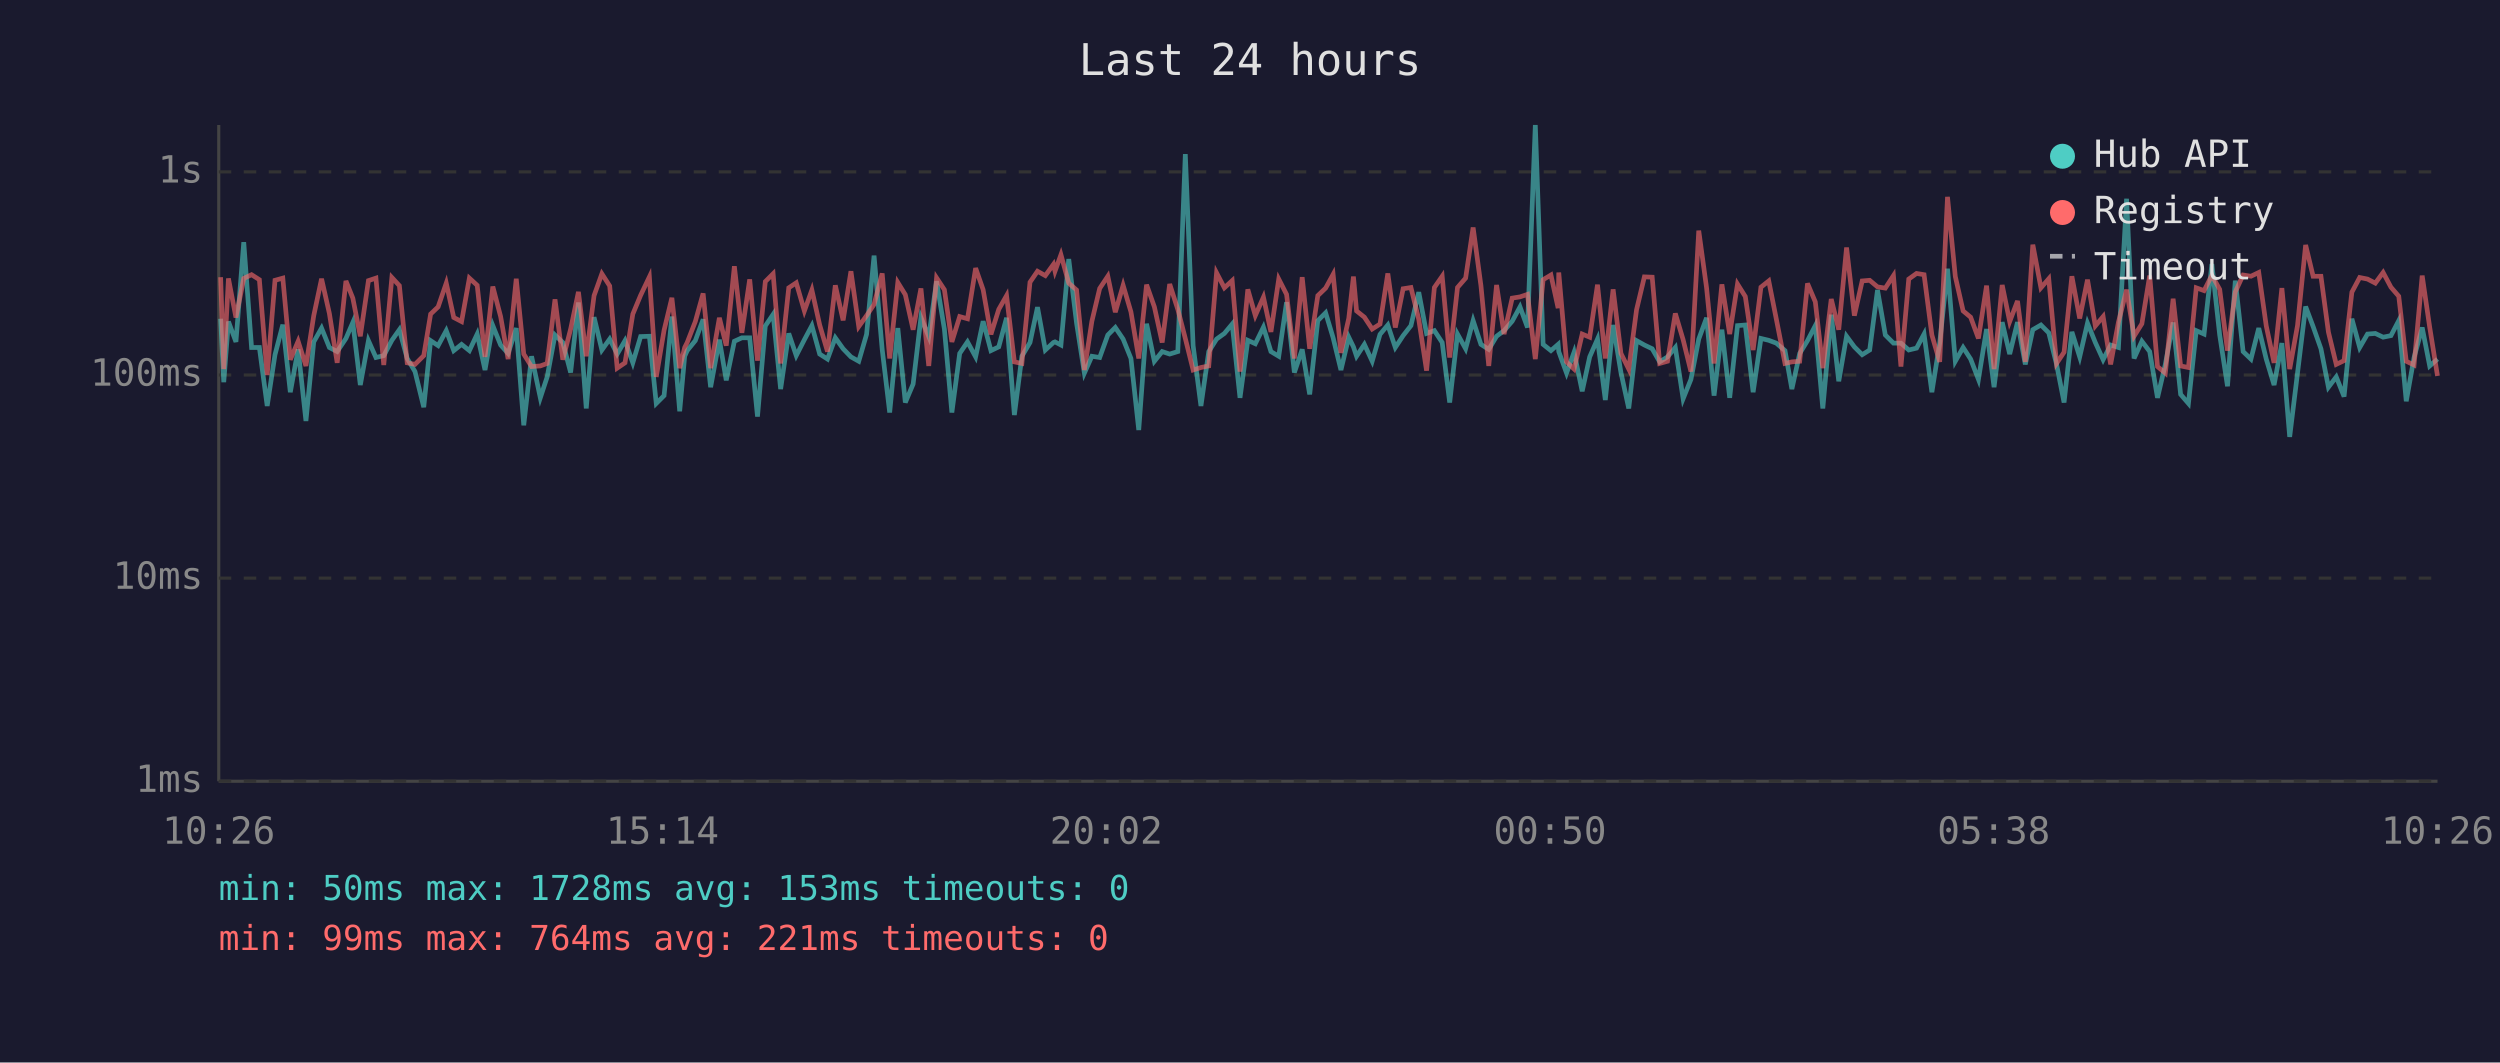
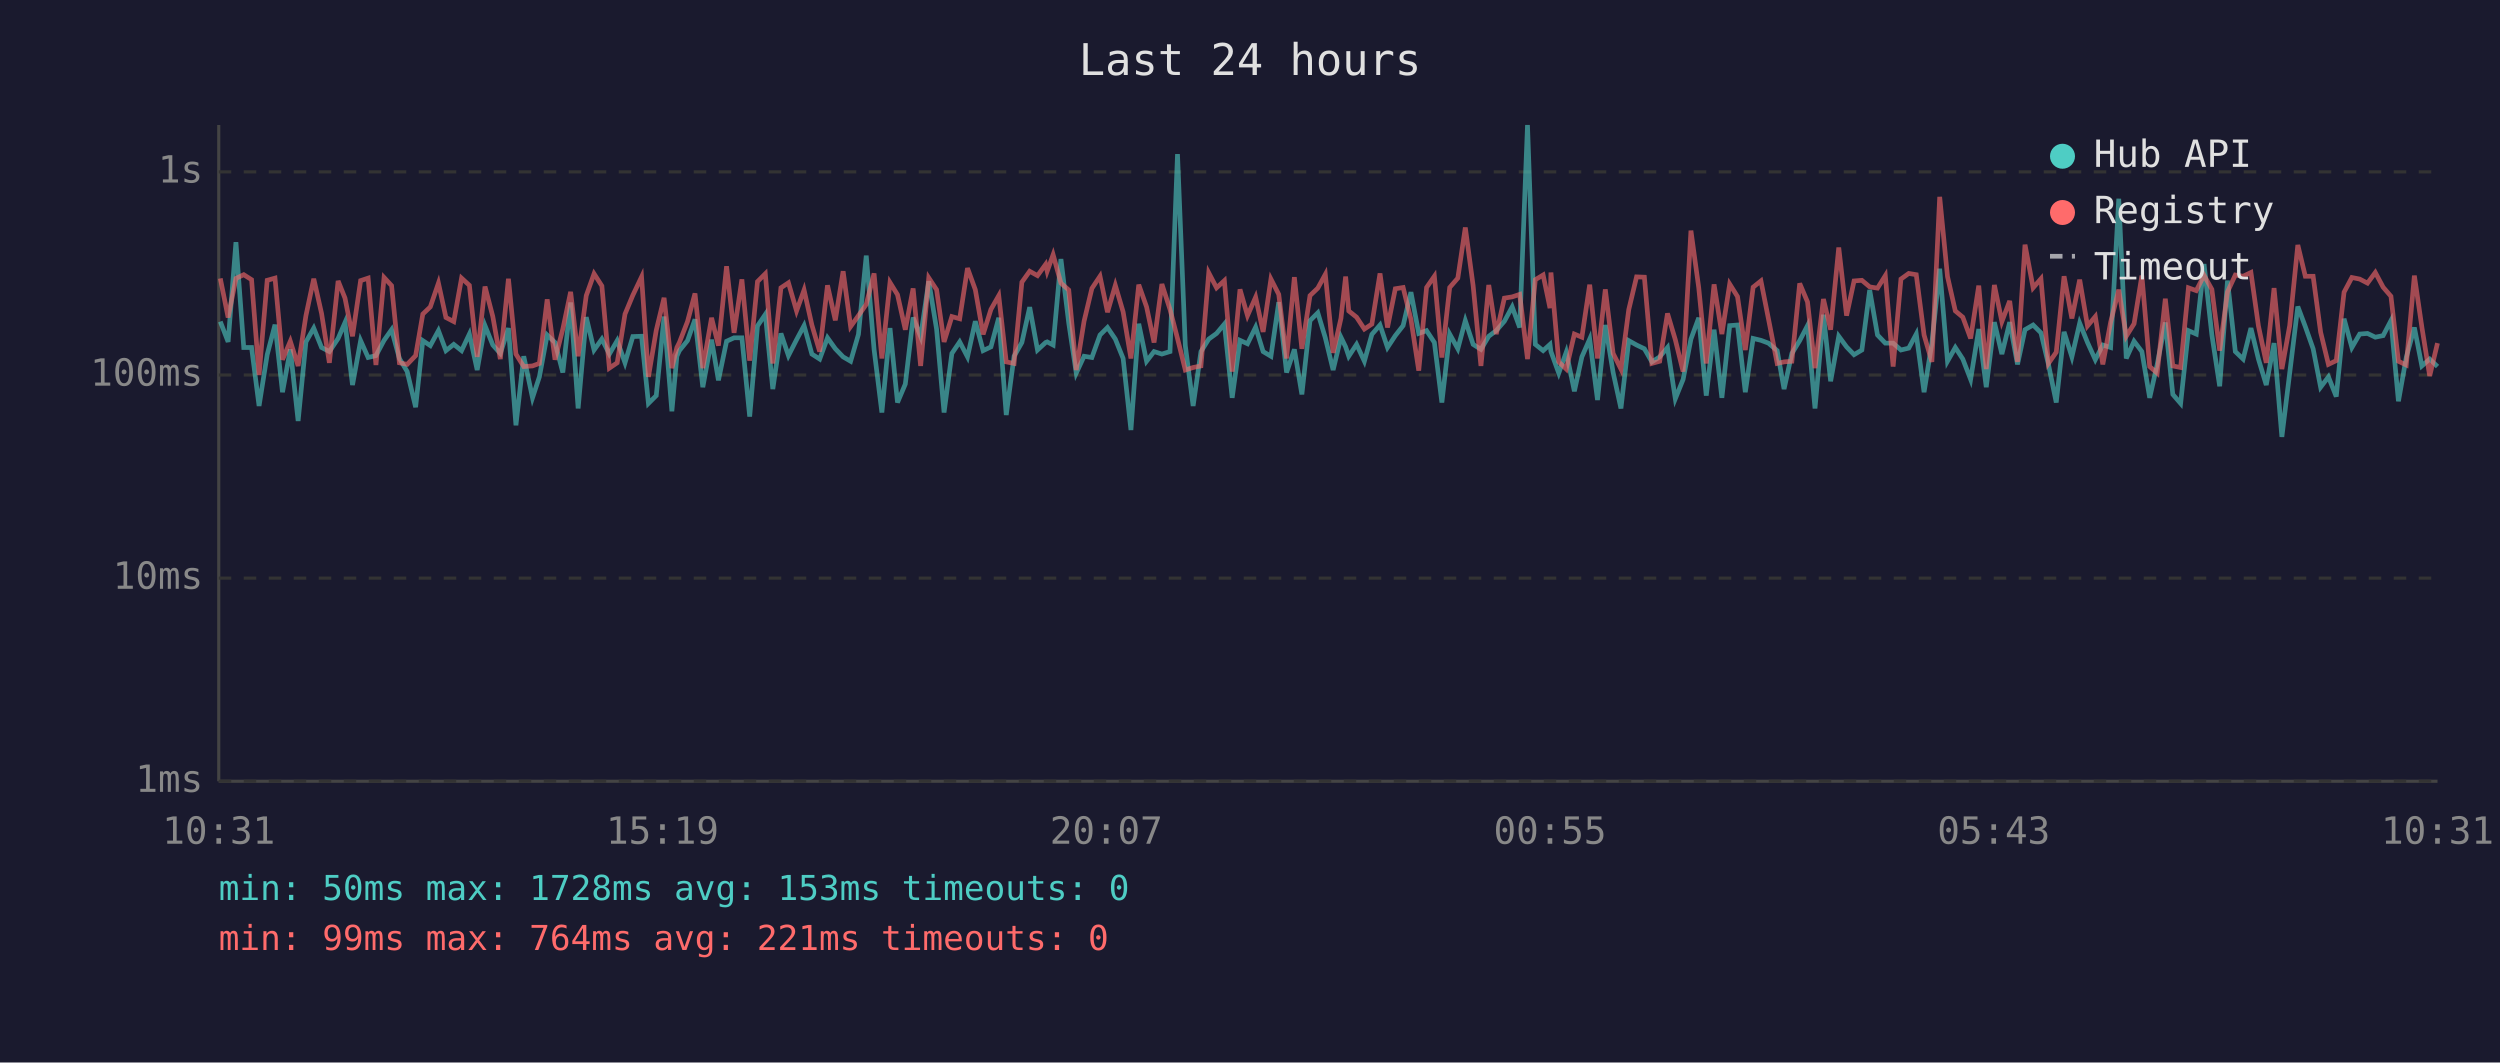
<svg xmlns="http://www.w3.org/2000/svg" viewBox="0 0 800 340" font-family="monospace" font-size="12">
  <rect width="800" height="340" fill="#1a1a2e" />
  <text x="400" y="24" fill="#e0e0e0" font-size="14" text-anchor="middle">Last 24 hours</text>
  <line x1="70" y1="40" x2="70" y2="250" stroke="#444" stroke-width="1" />
  <line x1="70" y1="250" x2="780" y2="250" stroke="#444" stroke-width="1" />
  <line x1="70" y1="250" x2="780" y2="250" stroke="#333" stroke-width="1" stroke-dasharray="4" />
  <text x="65" y="250" fill="#888" text-anchor="end" dominant-baseline="middle">1ms</text>
  <line x1="70" y1="185" x2="780" y2="185" stroke="#333" stroke-width="1" stroke-dasharray="4" />
  <text x="65" y="185" fill="#888" text-anchor="end" dominant-baseline="middle">10ms</text>
  <line x1="70" y1="120" x2="780" y2="120" stroke="#333" stroke-width="1" stroke-dasharray="4" />
  <text x="65" y="120" fill="#888" text-anchor="end" dominant-baseline="middle">100ms</text>
  <line x1="70" y1="55" x2="780" y2="55" stroke="#333" stroke-width="1" stroke-dasharray="4" />
  <text x="65" y="55" fill="#888" text-anchor="end" dominant-baseline="middle">1s</text>
-   <text x="70" y="270" fill="#888" text-anchor="middle">10:26</text>
-   <text x="212" y="270" fill="#888" text-anchor="middle">15:14</text>
-   <text x="354" y="270" fill="#888" text-anchor="middle">20:02</text>
-   <text x="496" y="270" fill="#888" text-anchor="middle">00:50</text>
-   <text x="638" y="270" fill="#888" text-anchor="middle">05:38</text>
-   <text x="780" y="270" fill="#888" text-anchor="middle">10:26</text>
-   <polyline points="70.6,102.0 71.6,122.3 73.1,102.9 75.5,109.4 78.0,77.5 80.5,111.2 83.0,111.2 85.5,129.9 88.0,113.5 90.5,103.9 92.9,125.5 95.4,111.8 97.9,134.7 100.4,109.4 102.9,105.0 105.4,111.2 107.9,112.5 110.7,108.3 112.9,103.2 115.3,123.2 117.9,109.0 120.3,114.4 122.8,113.8 125.4,108.9 127.8,105.5 130.3,114.7 132.8,118.9 135.6,130.3 137.8,109.0 140.2,110.6 142.8,105.8 145.2,112.2 147.7,110.2 150.2,112.2 152.7,106.9 155.2,118.4 157.7,104.2 160.2,110.4 162.6,113.1 165.2,105.0 167.6,136.1 170.1,114.0 172.9,127.3 175.1,120.6 177.6,107.2 180.1,109.6 182.6,119.2 185.1,96.8 187.6,130.7 190.1,101.5 192.6,112.0 195.1,108.5 197.5,113.3 200.0,109.0 202.5,116.1 205.0,107.7 207.8,107.6 210.0,129.1 212.5,126.6 215.0,101.3 217.5,131.6 219.1,114.0 219.9,112.2 222.5,109.0 225.0,102.2 227.4,123.9 230.2,108.7 232.4,121.7 235.0,109.2 237.4,108.1 239.9,108.1 242.4,133.3 244.9,104.3 247.4,100.6 249.8,124.5 252.4,106.7 254.8,113.8 257.4,108.7 259.8,104.2 262.3,113.3 264.8,114.9 267.3,108.1 269.8,111.6 272.3,114.2 274.8,115.6 277.3,107.0 279.7,81.8 282.3,111.8 284.7,132.0 287.3,105.0 289.7,128.8 292.2,122.9 294.7,101.6 297.2,107.7 299.7,90.0 302.2,105.3 304.6,132.0 307.1,113.1 309.6,109.4 312.2,114.2 314.6,102.8 317.1,112.2 319.6,111.0 322.1,101.7 324.6,132.8 327.0,114.0 329.6,109.6 332.0,98.3 334.5,112.0 337.1,109.6 337.6,109.4 339.5,110.4 342.0,82.9 344.5,103.4 347.0,119.4 349.4,114.0 351.9,114.4 354.5,107.2 356.9,104.8 359.4,108.5 361.9,114.7 364.4,137.6 366.9,103.6 369.4,115.6 371.9,112.5 374.3,113.3 376.9,112.5 379.3,49.3 381.8,110.6 384.3,129.9 386.8,112.5 389.3,108.5 391.8,106.7 394.3,103.7 396.8,127.3 399.3,108.9 401.7,110.0 404.3,104.7 406.7,112.5 409.2,114.0 411.7,96.7 414.2,119.2 416.7,111.8 419.1,126.2 421.7,102.6 424.2,100.1 426.6,108.1 429.1,118.4 431.6,107.9 433.1,111.0 434.1,114.0 436.6,110.2 439.1,115.6 441.6,107.0 444.1,104.0 446.5,111.2 449.0,107.4 451.5,104.2 454.0,93.5 456.5,106.7 459.0,105.8 461.5,109.6 463.9,128.8 466.4,106.9 469.0,111.6 471.4,102.6 473.9,110.2 476.4,111.8 478.9,107.6 481.3,105.8 483.9,102.8 486.4,98.2 488.8,104.8 491.3,40.0 493.8,110.2 496.3,112.2 498.6,110.2 498.8,112.5 501.3,119.4 503.7,112.7 506.3,125.2 508.7,114.2 511.2,108.5 513.7,128.0 516.2,104.0 518.7,119.2 521.2,130.7 523.7,109.0 526.2,110.4 528.7,111.6 531.1,115.8 533.6,114.2 536.1,111.2 538.6,127.6 541.1,121.4 543.6,108.5 546.1,101.7 548.5,126.6 551.0,105.5 553.5,127.3 556.0,104.2 558.5,104.0 561.0,125.5 563.5,108.3 566.0,108.9 568.4,109.8 571.2,112.2 573.4,124.5 575.9,113.1 578.4,109.0 580.9,104.2 583.3,130.7 586.0,100.7 588.4,122.0 590.9,107.6 593.4,111.0 595.9,113.5 598.3,112.0 600.8,92.8 603.3,107.2 605.9,109.8 608.3,109.8 610.8,112.0 613.3,111.4 615.7,106.9 618.2,125.5 620.7,109.8 623.2,86.0 625.7,115.6 628.2,111.2 630.6,114.9 633.1,121.4 635.7,105.3 638.1,123.9 640.7,103.1 643.1,113.3 645.6,103.1 648.1,116.6 650.5,105.5 653.1,104.0 655.6,106.5 658.1,116.6 660.5,128.8 663.0,106.2 665.5,114.2 668.0,103.4 670.5,109.6 673.0,115.1 675.4,110.4 677.9,111.2 680.5,63.6 682.9,114.7 685.4,109.2 687.9,112.5 690.4,127.3 692.9,116.6 695.4,103.2 697.8,126.2 700.3,129.1 702.8,105.8 705.3,106.9 707.8,84.5 710.3,107.2 712.8,123.6 715.3,89.8 717.8,112.5 720.3,114.9 722.8,105.0 725.2,114.9 727.7,123.2 730.2,109.8 732.7,139.8 735.2,119.4 737.8,98.1 740.2,104.5 742.7,111.6 745.1,123.9 747.6,120.6 750.1,126.9 752.6,102.0 755.1,111.2 757.6,106.9 760.1,106.7 762.6,107.9 765.1,107.4 767.6,102.6 770.0,128.4 772.5,114.4 775.1,104.8 777.5,117.1 780.0,114.9" fill="none" stroke="#4ecdc4" stroke-width="1.5" opacity="0.6" />
-   <polyline points="70.6,88.7 71.6,118.1 73.1,89.1 75.5,101.6 78.0,89.1 80.5,87.9 83.0,89.5 85.5,120.0 88.0,89.7 90.5,89.0 92.9,115.1 95.4,109.2 97.9,117.1 100.4,101.0 102.9,89.2 105.4,100.3 107.9,116.1 110.7,89.9 112.9,95.4 115.3,107.6 117.9,89.8 120.3,89.0 122.8,116.8 125.4,88.8 127.8,91.4 130.3,116.1 132.8,116.6 135.6,113.8 137.8,100.5 140.2,98.2 142.8,90.6 145.2,101.6 147.7,102.9 150.2,89.0 152.7,91.3 155.2,114.2 157.7,91.7 160.2,101.3 162.6,114.9 165.2,89.2 167.6,113.3 170.1,117.3 172.9,117.1 175.1,116.3 177.6,95.8 180.1,115.1 182.6,105.3 185.1,93.4 187.6,114.0 190.1,94.6 192.6,87.6 195.1,91.5 197.5,117.8 200.0,116.1 202.5,100.5 205.0,94.5 207.8,88.6 210.0,120.6 212.5,105.7 215.0,95.3 217.5,117.8 219.1,111.2 219.9,109.6 222.5,102.9 225.0,93.9 227.4,117.8 230.2,101.7 232.4,110.6 235.0,85.2 237.4,106.5 239.9,89.4 242.4,115.4 244.9,90.1 247.4,87.6 249.8,116.3 252.4,92.1 254.8,90.5 257.4,99.5 259.8,92.8 262.3,104.0 264.8,112.5 267.3,91.3 269.8,102.5 272.3,86.8 274.8,104.5 277.3,101.0 279.7,97.4 282.3,87.5 284.7,114.7 287.3,90.4 289.7,94.3 292.2,105.5 294.7,92.3 297.2,117.1 299.7,88.9 302.2,92.7 304.6,109.4 307.1,101.3 309.6,102.0 312.2,85.8 314.6,92.7 317.1,107.0 319.6,99.0 322.1,94.6 324.6,115.8 327.0,116.3 329.6,90.3 332.0,86.8 334.5,88.2 337.1,84.6 337.6,86.8 339.5,81.5 342.0,90.6 344.5,92.8 347.0,118.4 349.4,102.8 351.9,92.3 354.5,88.4 356.9,99.9 359.4,91.3 361.9,99.8 364.4,114.7 366.9,91.1 369.4,98.2 371.9,109.6 374.3,90.9 376.9,99.0 379.3,108.3 381.8,118.4 384.3,117.6 386.8,117.1 389.3,87.3 391.8,92.1 394.3,89.8 396.8,118.9 399.3,92.6 401.7,101.0 404.3,95.1 406.7,106.2 409.2,89.3 411.7,94.2 414.2,114.7 416.7,88.7 419.1,111.6 421.7,94.6 424.2,92.2 426.6,87.8 429.1,112.9 431.6,101.9 433.1,88.5 434.1,99.5 436.6,101.5 439.1,105.3 441.6,103.7 444.1,87.5 446.5,104.8 449.0,92.4 451.5,92.0 454.0,102.2 456.5,118.6 459.0,92.0 461.5,88.4 463.9,114.4 466.4,92.0 469.0,89.0 471.4,72.8 473.9,91.4 476.4,117.1 478.9,91.2 481.3,106.9 483.9,95.4 486.4,95.0 488.8,94.2 491.3,114.9 493.8,89.5 496.3,88.0 498.6,98.6 498.8,87.2 501.3,115.8 503.7,118.1 506.3,106.9 508.7,107.9 511.2,91.1 513.7,114.7 516.2,92.6 518.7,113.1 521.2,118.1 523.7,99.1 526.2,88.6 528.7,88.7 531.1,116.3 533.6,115.6 536.1,100.3 538.6,108.7 541.1,118.9 543.6,73.8 546.1,92.1 548.5,116.3 551.0,91.0 553.5,106.9 556.0,90.9 558.5,94.9 561.0,112.0 563.5,91.9 566.0,89.9 568.4,102.0 571.2,116.3 573.4,115.8 575.9,115.6 578.4,90.7 580.9,96.6 583.3,117.8 586.0,95.7 588.4,105.5 590.9,79.2 593.4,101.0 595.9,89.9 598.3,89.7 600.8,91.8 603.3,92.2 605.9,88.2 608.3,117.3 610.8,89.3 613.3,87.5 615.7,87.9 618.2,107.2 620.7,115.8 623.2,63.0 625.7,88.5 628.2,99.5 630.6,101.5 633.1,108.3 635.7,91.4 638.1,118.1 640.7,91.2 643.1,102.9 645.6,96.3 648.1,115.8 650.5,78.3 653.1,92.1 655.6,89.2 658.1,116.3 660.5,112.7 663.0,88.4 665.5,101.9 668.0,89.5 670.5,104.3 673.0,101.3 675.4,116.6 677.9,103.1 680.5,92.7 682.9,107.6 685.4,103.6 687.9,88.2 690.4,117.3 692.9,119.4 695.4,95.6 697.8,117.1 700.3,117.6 702.8,92.1 705.3,93.0 707.8,88.1 710.3,92.6 712.8,112.2 715.3,93.4 717.8,88.0 720.3,88.4 722.8,87.2 725.2,104.3 727.7,116.1 730.2,92.2 732.7,118.1 735.2,104.2 737.8,78.4 740.2,88.4 742.7,88.4 745.1,106.3 747.6,116.6 750.1,115.4 752.6,93.5 755.1,88.8 757.6,89.3 760.1,90.6 762.6,87.2 765.1,91.9 767.6,94.8 770.0,115.6 772.5,116.8 775.1,88.2 777.5,104.7 780.0,120.3" fill="none" stroke="#ff6b6b" stroke-width="1.5" opacity="0.6" />
+   <text x="70" y="270" fill="#888" text-anchor="middle">10:31</text>
+   <text x="212" y="270" fill="#888" text-anchor="middle">15:19</text>
+   <text x="354" y="270" fill="#888" text-anchor="middle">20:07</text>
+   <text x="496" y="270" fill="#888" text-anchor="middle">00:55</text>
+   <text x="638" y="270" fill="#888" text-anchor="middle">05:43</text>
+   <text x="780" y="270" fill="#888" text-anchor="middle">10:31</text>
+   <polyline points="70.5,102.9 73.0,109.4 75.5,77.5 78.0,111.2 80.5,111.2 82.9,129.9 85.5,113.5 88.0,103.9 90.4,125.5 92.9,111.8 95.4,134.7 97.9,109.4 100.4,105.0 102.9,111.2 105.4,112.5 108.2,108.3 110.4,103.2 112.8,123.2 115.4,109.0 117.8,114.4 120.3,113.8 122.9,108.9 125.3,105.5 127.8,114.7 130.3,118.9 133.0,130.3 135.3,109.0 137.7,110.6 140.3,105.8 142.7,112.2 145.2,110.2 147.7,112.2 150.2,106.9 152.7,118.4 155.2,104.2 157.7,110.4 160.1,113.1 162.7,105.0 165.1,136.1 167.6,114.0 170.4,127.3 172.6,120.6 175.1,107.2 177.6,109.6 180.1,119.2 182.6,96.8 185.0,130.7 187.6,101.5 190.1,112.0 192.6,108.5 195.0,113.3 197.5,109.0 200.0,116.1 202.5,107.7 205.3,107.6 207.5,129.1 210.0,126.6 212.5,101.3 215.0,131.6 216.6,114.0 217.4,112.2 220.0,109.0 222.4,102.2 224.9,123.9 227.7,108.7 229.9,121.7 232.5,109.2 234.9,108.1 237.4,108.1 239.9,133.3 242.4,104.3 244.9,100.6 247.3,124.5 249.9,106.7 252.3,113.8 254.9,108.7 257.3,104.2 259.8,113.3 262.3,114.9 264.8,108.1 267.3,111.6 269.8,114.2 272.2,115.6 274.7,107.0 277.2,81.8 279.7,111.8 282.2,132.0 284.8,105.0 287.2,128.8 289.7,122.9 292.2,101.6 294.6,107.7 297.2,90.0 299.7,105.3 302.1,132.0 304.6,113.1 307.1,109.4 309.6,114.2 312.1,102.8 314.6,112.2 317.1,111.0 319.6,101.7 322.0,132.8 324.5,114.0 327.0,109.6 329.5,98.3 332.0,112.0 334.6,109.6 335.1,109.4 337.0,110.4 339.5,82.9 342.0,103.4 344.4,119.4 346.9,114.0 349.4,114.4 352.0,107.2 354.4,104.8 356.9,108.5 359.4,114.7 361.9,137.6 364.4,103.6 366.9,115.6 369.3,112.5 371.8,113.3 374.4,112.5 376.8,49.3 379.3,110.6 381.8,129.9 384.3,112.5 386.8,108.5 389.3,106.7 391.8,103.7 394.3,127.3 396.8,108.9 399.2,110.0 401.8,104.7 404.2,112.5 406.7,114.0 409.2,96.7 411.7,119.2 414.2,111.8 416.6,126.2 419.2,102.6 421.7,100.1 424.1,108.1 426.6,118.4 429.1,107.9 430.6,111.0 431.6,114.0 434.1,110.2 436.6,115.6 439.0,107.0 441.6,104.0 444.0,111.2 446.5,107.4 449.0,104.2 451.5,93.5 454.0,106.7 456.5,105.8 459.0,109.6 461.4,128.8 463.9,106.9 466.5,111.6 468.9,102.6 471.4,110.2 473.9,111.8 476.4,107.6 478.8,105.8 481.4,102.8 483.9,98.2 486.3,104.8 488.8,40.0 491.3,110.2 493.8,112.2 496.0,110.2 496.3,112.5 498.8,119.4 501.2,112.7 503.8,125.2 506.2,114.2 508.7,108.5 511.2,128.0 513.7,104.0 516.2,119.2 518.7,130.7 521.2,109.0 523.7,110.4 526.2,111.6 528.6,115.8 531.1,114.2 533.6,111.2 536.1,127.6 538.6,121.4 541.1,108.5 543.6,101.7 546.0,126.6 548.5,105.5 551.0,127.3 553.5,104.2 556.0,104.0 558.5,125.5 561.0,108.3 563.5,108.9 565.9,109.8 568.7,112.2 570.9,124.5 573.4,113.1 575.9,109.0 578.4,104.2 580.8,130.7 583.5,100.7 585.8,122.0 588.4,107.6 590.9,111.0 593.3,113.5 595.8,112.0 598.3,92.8 600.8,107.2 603.3,109.8 605.8,109.8 608.3,112.0 610.8,111.4 613.2,106.9 615.7,125.5 618.2,109.8 620.7,86.0 623.2,115.6 625.7,111.2 628.1,114.9 630.6,121.4 633.2,105.3 635.6,123.9 638.2,103.1 640.6,113.3 643.1,103.1 645.6,116.6 648.0,105.5 650.6,104.0 653.1,106.5 655.5,116.6 658.0,128.8 660.5,106.2 663.0,114.2 665.5,103.4 668.0,109.6 670.5,115.1 672.9,110.4 675.4,111.2 678.0,63.6 680.4,114.7 682.9,109.2 685.4,112.5 687.9,127.3 690.3,116.6 692.9,103.2 695.3,126.2 697.8,129.1 700.3,105.8 702.8,106.9 705.3,84.5 707.8,107.2 710.3,123.6 712.8,89.8 715.3,112.5 717.8,114.9 720.3,105.0 722.7,114.9 725.2,123.2 727.7,109.8 730.2,139.8 732.7,119.4 735.3,98.1 737.7,104.5 740.2,111.6 742.6,123.9 745.1,120.6 747.6,126.9 750.1,102.0 752.6,111.2 755.1,106.9 757.6,106.7 760.1,107.9 762.6,107.4 765.1,102.6 767.5,128.4 770.0,114.4 772.6,104.8 775.0,117.1 777.5,114.9 780.0,117.3" fill="none" stroke="#4ecdc4" stroke-width="1.5" opacity="0.6" />
+   <polyline points="70.5,89.1 73.0,101.6 75.5,89.1 78.0,87.9 80.5,89.5 82.9,120.0 85.5,89.7 88.0,89.0 90.4,115.1 92.9,109.2 95.4,117.1 97.9,101.0 100.4,89.2 102.9,100.3 105.4,116.1 108.2,89.9 110.4,95.4 112.8,107.6 115.4,89.8 117.8,89.0 120.3,116.8 122.9,88.8 125.3,91.4 127.8,116.1 130.3,116.6 133.0,113.8 135.3,100.5 137.7,98.2 140.3,90.6 142.7,101.6 145.2,102.9 147.7,89.0 150.2,91.3 152.7,114.2 155.2,91.7 157.7,101.3 160.1,114.9 162.7,89.2 165.1,113.3 167.6,117.3 170.4,117.1 172.6,116.3 175.1,95.8 177.6,115.1 180.1,105.3 182.6,93.4 185.0,114.0 187.6,94.6 190.1,87.6 192.6,91.5 195.0,117.8 197.5,116.1 200.0,100.5 202.5,94.5 205.3,88.6 207.5,120.6 210.0,105.7 212.5,95.3 215.0,117.8 216.6,111.2 217.4,109.6 220.0,102.9 222.4,93.9 224.9,117.8 227.7,101.7 229.9,110.6 232.5,85.2 234.9,106.5 237.4,89.4 239.9,115.4 242.4,90.1 244.9,87.6 247.3,116.3 249.9,92.1 252.3,90.5 254.9,99.5 257.3,92.8 259.8,104.0 262.3,112.5 264.8,91.3 267.3,102.5 269.8,86.8 272.2,104.5 274.7,101.0 277.2,97.4 279.7,87.5 282.2,114.7 284.8,90.4 287.2,94.3 289.7,105.5 292.2,92.3 294.6,117.1 297.2,88.9 299.7,92.7 302.1,109.4 304.6,101.3 307.1,102.0 309.6,85.8 312.1,92.7 314.6,107.0 317.1,99.0 319.6,94.6 322.0,115.8 324.5,116.3 327.0,90.3 329.5,86.8 332.0,88.2 334.6,84.6 335.1,86.8 337.0,81.5 339.5,90.6 342.0,92.8 344.4,118.4 346.9,102.8 349.4,92.3 352.0,88.4 354.4,99.9 356.9,91.3 359.4,99.8 361.9,114.7 364.4,91.1 366.9,98.2 369.3,109.6 371.8,90.9 374.4,99.0 376.8,108.3 379.3,118.4 381.8,117.6 384.3,117.1 386.8,87.3 389.3,92.1 391.8,89.8 394.3,118.9 396.8,92.6 399.2,101.0 401.8,95.1 404.2,106.2 406.7,89.3 409.2,94.2 411.7,114.7 414.2,88.7 416.6,111.6 419.2,94.6 421.7,92.2 424.1,87.8 426.6,112.9 429.1,101.9 430.6,88.5 431.6,99.5 434.1,101.5 436.6,105.3 439.0,103.7 441.6,87.5 444.0,104.8 446.5,92.4 449.0,92.0 451.5,102.2 454.0,118.6 456.5,92.0 459.0,88.4 461.4,114.4 463.9,92.0 466.5,89.0 468.9,72.8 471.4,91.4 473.9,117.1 476.4,91.2 478.8,106.9 481.4,95.4 483.9,95.0 486.3,94.2 488.8,114.9 491.3,89.5 493.8,88.0 496.0,98.6 496.3,87.2 498.8,115.8 501.2,118.1 503.8,106.9 506.2,107.9 508.7,91.1 511.2,114.7 513.7,92.6 516.2,113.1 518.7,118.1 521.2,99.1 523.7,88.6 526.2,88.7 528.6,116.3 531.1,115.6 533.6,100.3 536.1,108.7 538.6,118.9 541.1,73.8 543.6,92.1 546.0,116.3 548.5,91.0 551.0,106.9 553.5,90.9 556.0,94.9 558.5,112.0 561.0,91.9 563.5,89.9 565.9,102.0 568.7,116.3 570.9,115.8 573.4,115.6 575.9,90.7 578.4,96.6 580.8,117.8 583.5,95.7 585.8,105.5 588.4,79.2 590.9,101.0 593.3,89.9 595.8,89.7 598.3,91.8 600.8,92.2 603.3,88.2 605.8,117.3 608.3,89.3 610.8,87.5 613.2,87.9 615.7,107.2 618.2,115.8 620.7,63.0 623.2,88.5 625.7,99.5 628.1,101.5 630.6,108.3 633.2,91.4 635.6,118.1 638.2,91.2 640.6,102.9 643.1,96.3 645.6,115.8 648.0,78.3 650.6,92.1 653.1,89.2 655.5,116.3 658.0,112.7 660.5,88.4 663.0,101.9 665.5,89.5 668.0,104.3 670.5,101.3 672.9,116.6 675.4,103.1 678.0,92.7 680.4,107.6 682.9,103.6 685.4,88.2 687.9,117.3 690.3,119.4 692.9,95.6 695.3,117.1 697.8,117.6 700.3,92.1 702.8,93.0 705.3,88.1 707.8,92.6 710.3,112.2 712.8,93.4 715.3,88.0 717.8,88.4 720.3,87.2 722.7,104.3 725.2,116.1 727.7,92.2 730.2,118.1 732.7,104.2 735.3,78.4 737.7,88.4 740.2,88.4 742.6,106.3 745.1,116.6 747.6,115.4 750.1,93.5 752.6,88.8 755.1,89.3 757.6,90.6 760.1,87.2 762.6,91.9 765.1,94.8 767.5,115.6 770.0,116.8 772.6,88.2 775.0,104.7 777.5,120.3 780.0,109.8" fill="none" stroke="#ff6b6b" stroke-width="1.5" opacity="0.6" />
  <circle cx="660" cy="50" r="4" fill="#4ecdc4" />
  <text x="670" y="50" fill="#e0e0e0" dominant-baseline="middle">Hub API</text>
  <circle cx="660" cy="68" r="4" fill="#ff6b6b" />
  <text x="670" y="68" fill="#e0e0e0" dominant-baseline="middle">Registry</text>
  <line x1="656" y1="82" x2="664" y2="82" stroke="#e0e0e0" stroke-width="1.5" stroke-dasharray="4,3" opacity="0.7" />
  <text x="670" y="86" fill="#e0e0e0" dominant-baseline="middle">Timeout</text>
  <text x="70" y="288" fill="#4ecdc4" font-size="11">min: 50ms  max: 1728ms  avg: 153ms  timeouts: 0</text>
  <text x="70" y="304" fill="#ff6b6b" font-size="11">min: 99ms  max: 764ms  avg: 221ms  timeouts: 0</text>
</svg>
